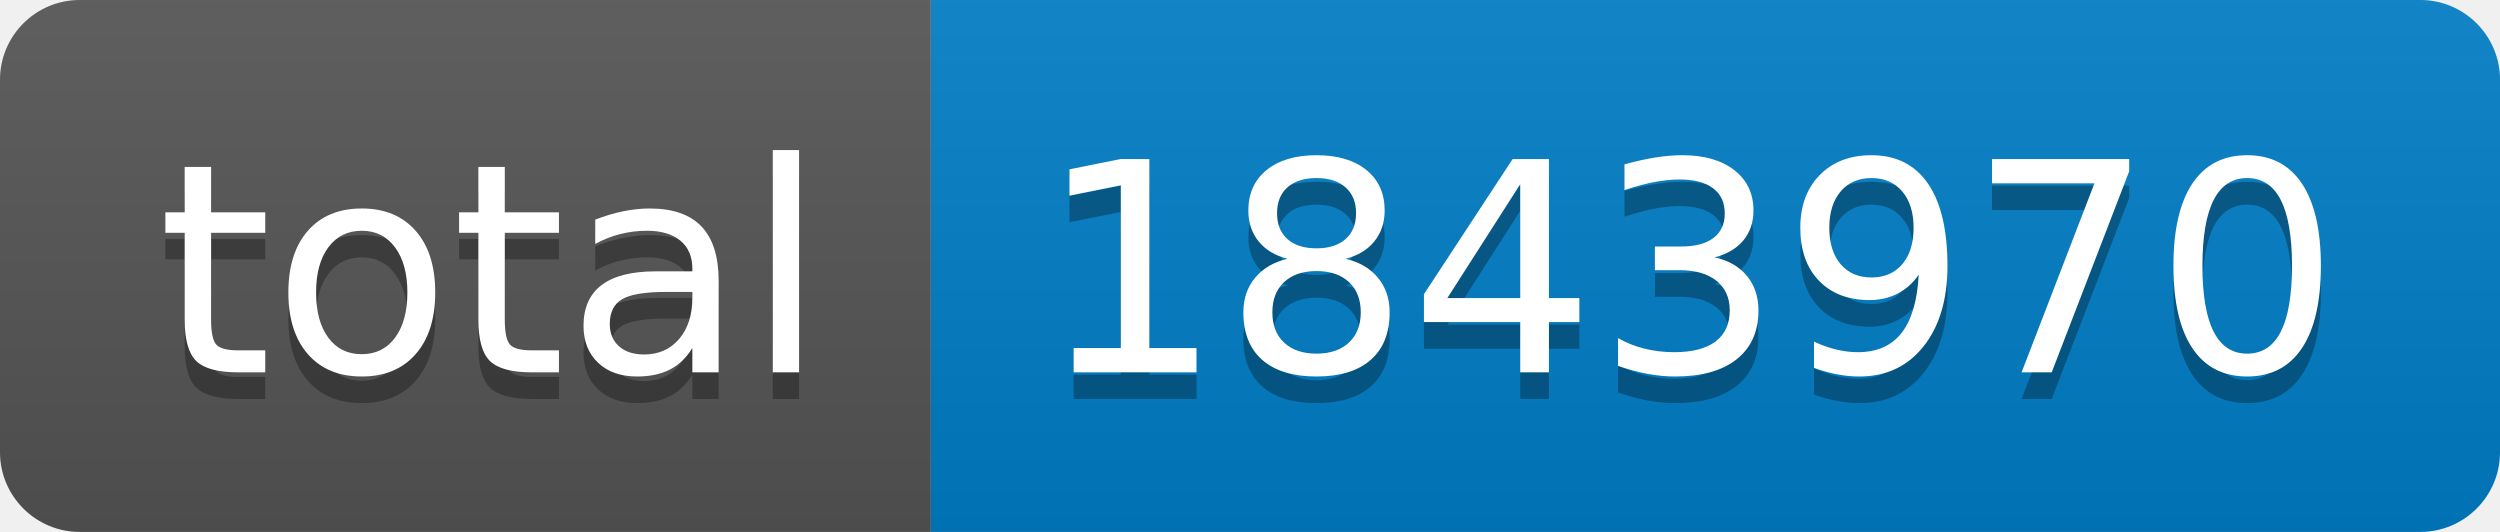
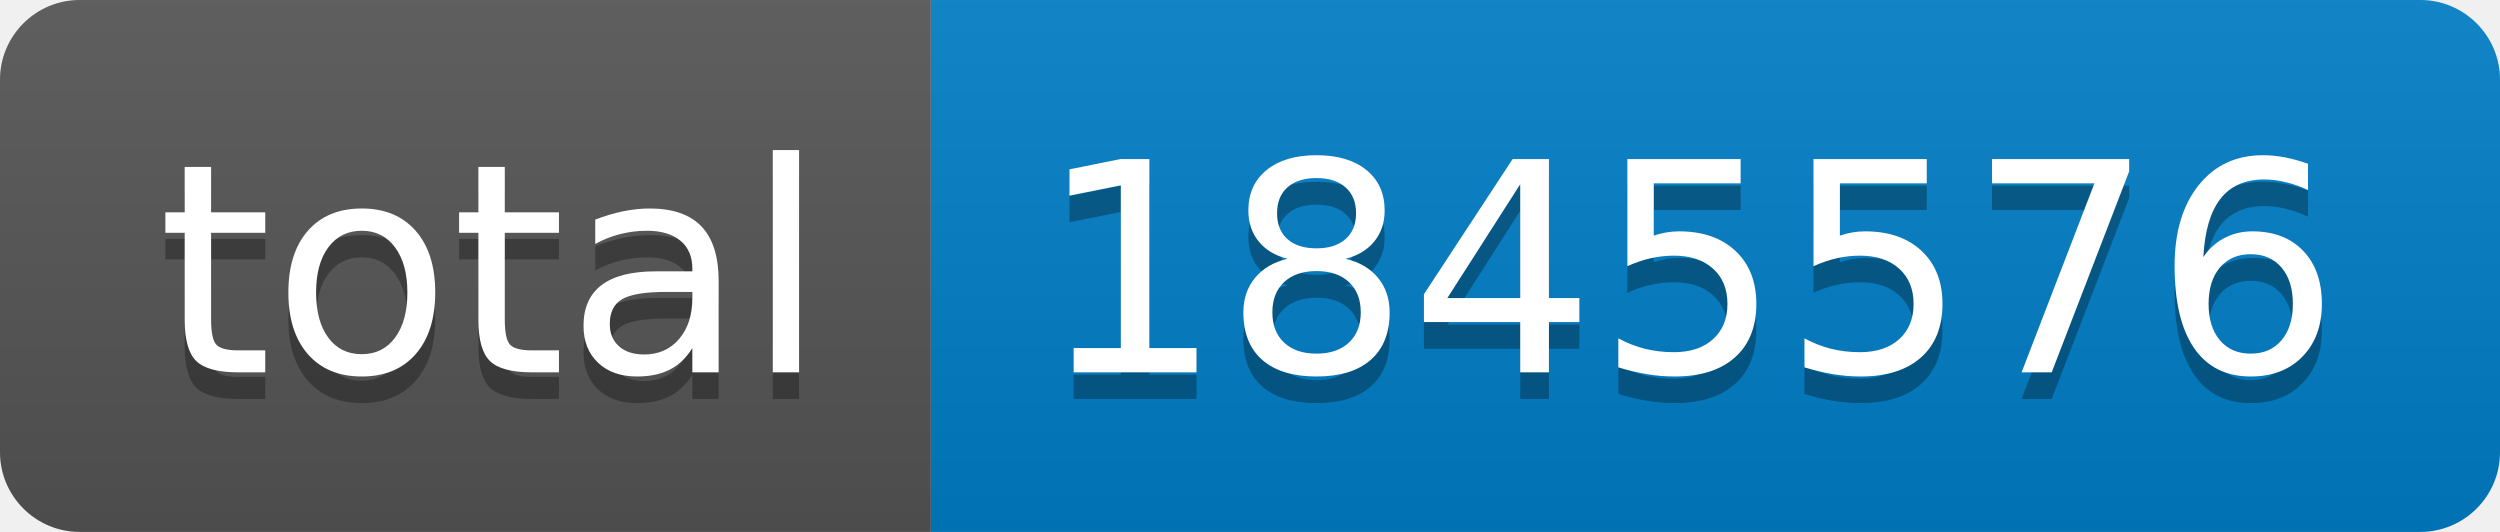
- <svg xmlns="http://www.w3.org/2000/svg" width="94" height="20" role="img" aria-label="total: 1843970">
+ <svg xmlns="http://www.w3.org/2000/svg" width="94" height="20" role="img" aria-label="total: 1845576">
  <linearGradient id="s" x2="0" y2="100%">
    <stop offset="0" stop-color="#bbb" stop-opacity=".1" />
    <stop offset="1" stop-opacity=".1" />
  </linearGradient>
  <clipPath id="r">
    <rect width="94" height="20" rx="3" fill="#fff" />
  </clipPath>
  <g clip-path="url(#r)">
    <rect width="35" height="20" fill="#555" />
    <rect x="35" width="59" height="20" fill="#007ec6" />
    <rect width="94" height="20" fill="url(#s)" />
  </g>
  <g fill="#fff" text-anchor="middle" font-family="Verdana,Geneva,DejaVu Sans,sans-serif" text-rendering="geometricPrecision" font-size="110">
    <text aria-hidden="true" x="185" y="150" fill="#010101" fill-opacity=".3" transform="scale(.1)" textLength="250">total</text>
    <text x="185" y="140" transform="scale(.1)" fill="#fff" textLength="250">total</text>
-     <text aria-hidden="true" x="635" y="150" fill="#010101" fill-opacity=".3" transform="scale(.1)" textLength="490">1843970</text>
-     <text x="635" y="140" transform="scale(.1)" fill="#fff" textLength="490">1843970</text>
+     <text aria-hidden="true" x="635" y="150" fill="#010101" fill-opacity=".3" transform="scale(.1)" textLength="490">1845576</text>
+     <text x="635" y="140" transform="scale(.1)" fill="#fff" textLength="490">1845576</text>
  </g>
</svg>
